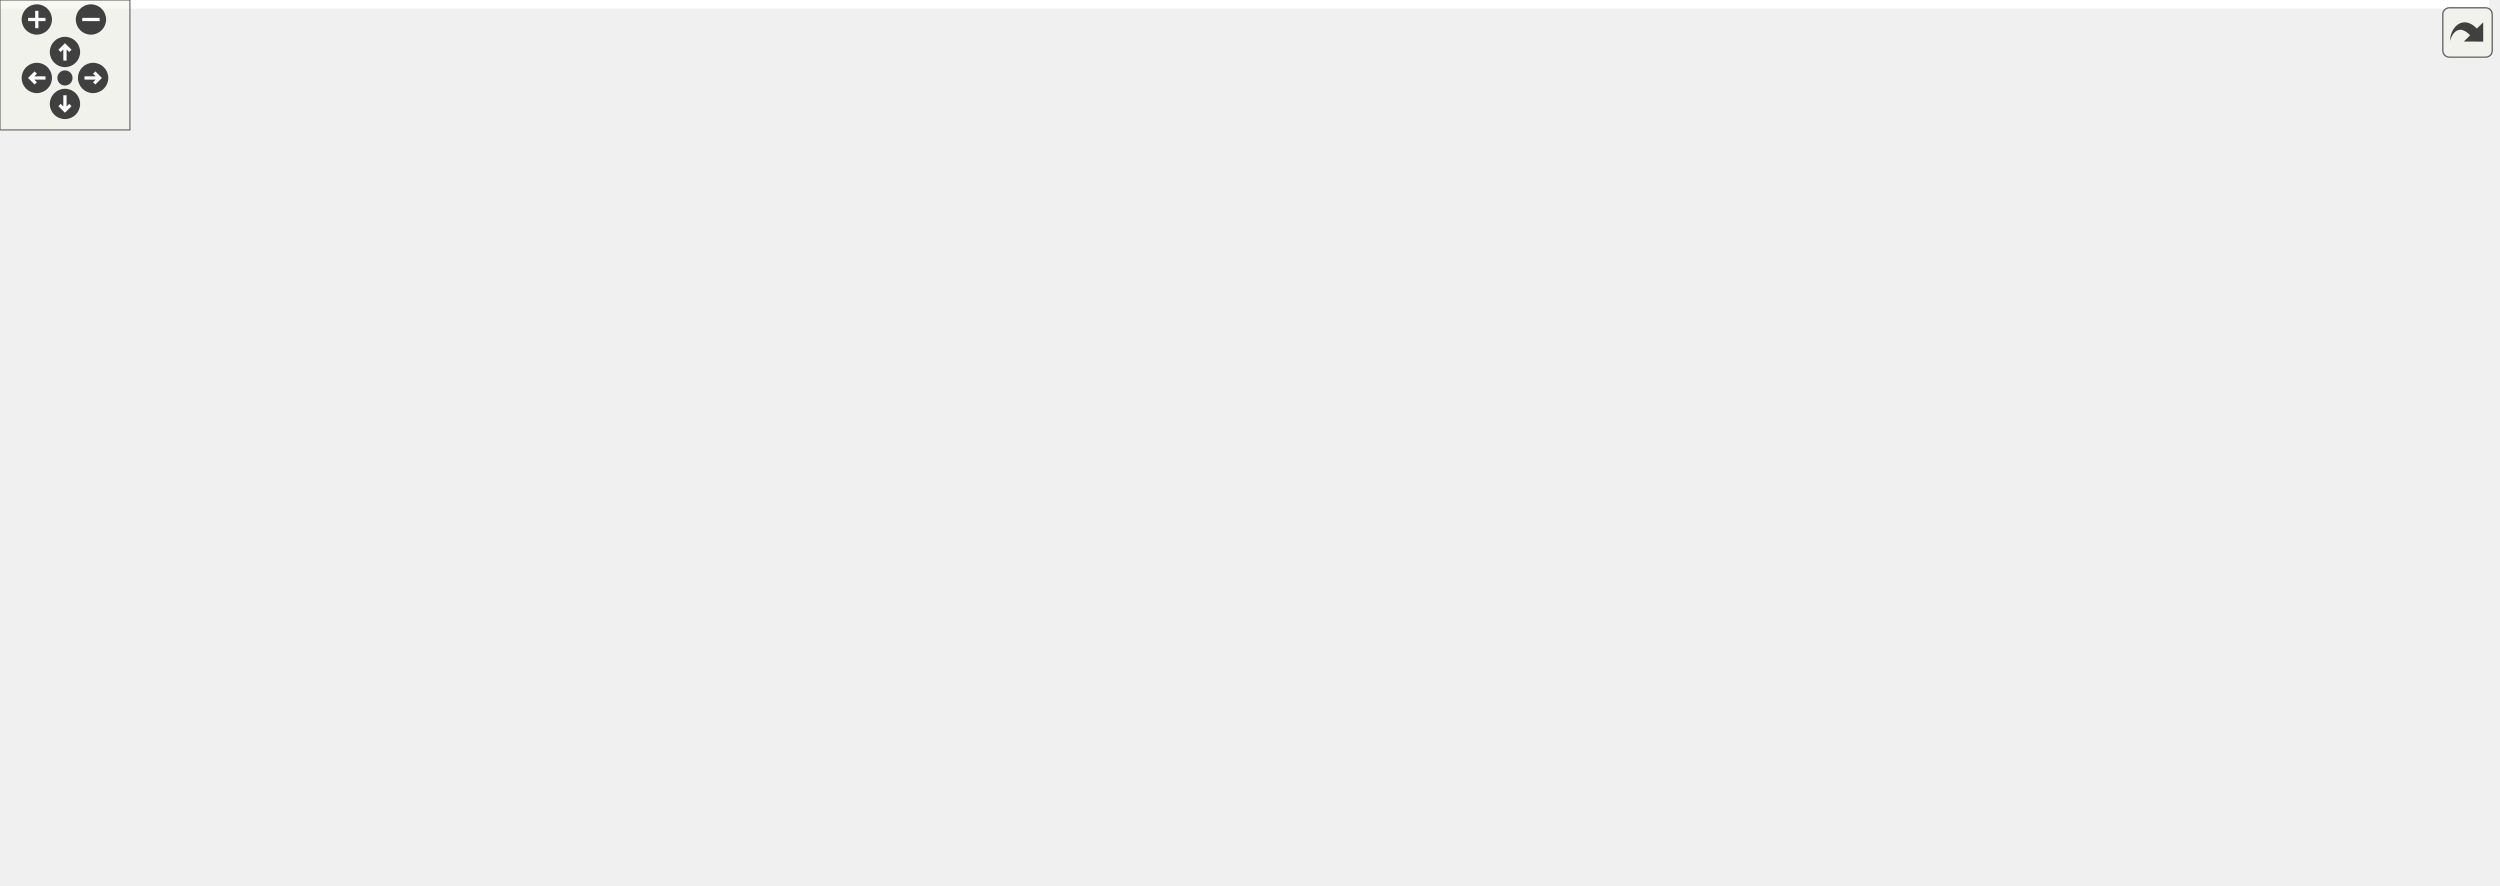
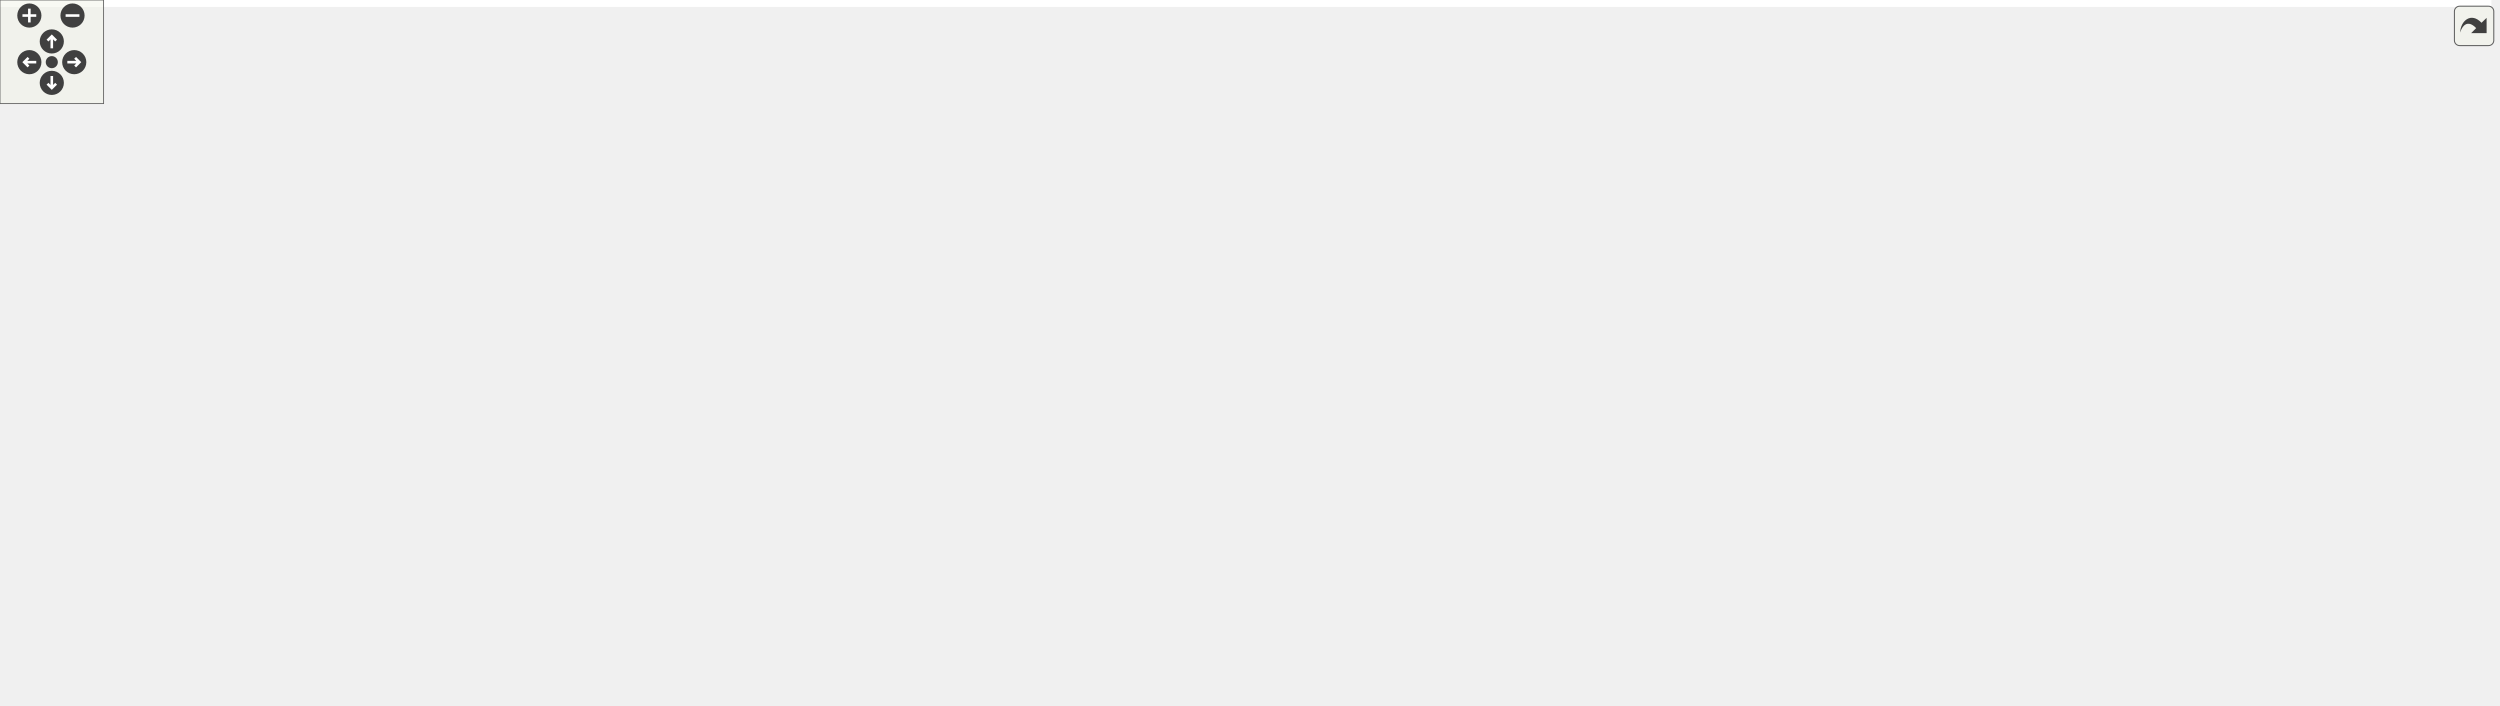
<svg xmlns="http://www.w3.org/2000/svg" xmlns:xlink="http://www.w3.org/1999/xlink" id="main" version="1.1" xml:space="preserve">
  <style type="text/css">
.edge:hover path { stroke: red; }
.edge:hover polygon { stroke: red; fill: red; }
</style>
  <defs>
    <circle id="rim" cx="0" cy="0" r="7" />
    <circle id="rim2" cx="0" cy="0" r="3.5" />
    <g id="zoomPlus">
      <use xlink:href="#rim" fill="#404040">
        <set attributeName="fill" to="#808080" begin="zoomplus.mouseover" end="zoomplus.mouseout" />
      </use>
      <path d="M-4,0h8M0,-4v8" fill="none" stroke="white" stroke-width="1.5" pointer-events="none" />
    </g>
    <g id="zoomMin">
      <use xlink:href="#rim" fill="#404040">
        <set attributeName="fill" to="#808080" begin="zoomminus.mouseover" end="zoomminus.mouseout" />
      </use>
      <path d="M-4,0h8" fill="none" stroke="white" stroke-width="1.5" pointer-events="none" />
    </g>
    <g id="dirArrow">
      <path fill="none" stroke="white" stroke-width="1.5" d="M0,-3.0v7 M-2.5,-0.5L0,-3.0L2.5,-0.5" />
    </g>
    <g id="resetDef">
      <use xlink:href="#rim2" fill="#404040">
        <set attributeName="fill" to="#808080" begin="reset.mouseover" end="reset.mouseout" />
      </use>
    </g>
  </defs>
  <svg id="graph" class="graph">
    <g id="viewport">
-       <polygon fill="white" stroke="transparent" points="-4,4 -4,-348 1149.5,-348 1149.5,4 -4,4" />
+       <polygon fill="white" stroke="transparent" points="-4,4 -4,-348 1443,-348 1443,4 -4,4" />
      <g id="node1" class="node">
        <g id="a_node1">
          <a xlink:title="Utilities for arithmetic on AutoDiffScalar.">
-             <polygon fill="#bfbfbf" stroke="black" points="512,-324.5 512,-343.5 634,-343.5 634,-324.5 512,-324.5" />
-             <text text-anchor="middle" x="573" y="-331.5" font-family="Helvetica,sans-Serif" font-size="10.00">drake/math/autodiff.h</text>
+             <polygon fill="#bfbfbf" stroke="black" points="1015.5,-324.5 1015.5,-343.5 1137.5,-343.5 1137.5,-324.5 1015.5,-324.5" />
+             <text text-anchor="middle" x="1076.5" y="-331.5" font-family="Helvetica,sans-Serif" font-size="10.00">drake/math/autodiff.h</text>
          </a>
        </g>
      </g>
      <g id="node2" class="node">
        <g id="a_node2">
          <a xlink:title=" ">
-             <polygon fill="white" stroke="#bfbfbf" points="168,-268.5 168,-287.5 210,-287.5 210,-268.5 168,-268.5" />
-             <text text-anchor="middle" x="189" y="-275.5" font-family="Helvetica,sans-Serif" font-size="10.00">array</text>
+             <polygon fill="white" stroke="#bfbfbf" points="368.5,-268.5 368.5,-287.5 410.5,-287.5 410.5,-268.5 368.5,-268.5" />
+             <text text-anchor="middle" x="389.5" y="-275.5" font-family="Helvetica,sans-Serif" font-size="10.00">array</text>
          </a>
        </g>
      </g>
      <g id="edge1" class="edge">
-         <path fill="none" stroke="midnightblue" d="M511.8,-327.42C441.83,-320.5 324.04,-307.24 224,-288 222.72,-287.75 221.41,-287.49 220.1,-287.21" />
-         <polygon fill="midnightblue" stroke="midnightblue" points="220.54,-283.72 210.01,-284.85 218.95,-290.53 220.54,-283.72" />
+         <path fill="none" stroke="midnightblue" d="M1015.4,-332.5C899.45,-330.72 639.84,-322.82 424.5,-288 423.25,-287.8 421.97,-287.57 420.69,-287.32" />
+         <polygon fill="midnightblue" stroke="midnightblue" points="421.36,-283.89 410.84,-285.15 419.85,-290.72 421.36,-283.89" />
      </g>
      <g id="node3" class="node">
        <g id="a_node3">
          <a xlink:title=" ">
-             <polygon fill="white" stroke="#bfbfbf" points="17.5,-73 17.5,-92 64.5,-92 64.5,-73 17.5,-73" />
-             <text text-anchor="middle" x="41" y="-80" font-family="Helvetica,sans-Serif" font-size="10.00">cmath</text>
+             <polygon fill="white" stroke="#bfbfbf" points="386,-73 386,-92 433,-92 433,-73 386,-73" />
+             <text text-anchor="middle" x="409.5" y="-80" font-family="Helvetica,sans-Serif" font-size="10.00">cmath</text>
          </a>
        </g>
      </g>
      <g id="edge2" class="edge">
-         <path fill="none" stroke="midnightblue" d="M511.84,-324.82C468.77,-317.9 410.24,-306.17 361,-288 234.04,-241.14 104.94,-137.95 58.76,-98.89" />
-         <polygon fill="midnightblue" stroke="midnightblue" points="60.77,-96 50.89,-92.17 56.22,-101.32 60.77,-96" />
+         <path fill="none" stroke="midnightblue" d="M1015.4,-332.94C937.54,-331.29 799.59,-323.06 687.5,-288 576.86,-253.4 541.14,-245.26 457.5,-165 438.48,-146.75 424.44,-119.35 416.62,-101.44" />
+         <polygon fill="midnightblue" stroke="midnightblue" points="419.82,-100.02 412.73,-92.14 413.36,-102.72 419.82,-100.02" />
      </g>
      <g id="node4" class="node">
        <g id="a_node4">
          <a xlink:title=" ">
-             <polygon fill="white" stroke="#bfbfbf" points="370,-268.5 370,-287.5 426,-287.5 426,-268.5 370,-268.5" />
-             <text text-anchor="middle" x="398" y="-275.5" font-family="Helvetica,sans-Serif" font-size="10.00">optional</text>
+             <polygon fill="white" stroke="#bfbfbf" points="1168.5,-268.5 1168.5,-287.5 1224.5,-287.5 1224.5,-268.5 1168.5,-268.5" />
+             <text text-anchor="middle" x="1196.5" y="-275.5" font-family="Helvetica,sans-Serif" font-size="10.00">optional</text>
          </a>
        </g>
      </g>
      <g id="edge3" class="edge">
-         <path fill="none" stroke="midnightblue" d="M545.27,-324.44C515.58,-315.28 468.28,-300.69 435.33,-290.52" />
-         <polygon fill="midnightblue" stroke="midnightblue" points="436.19,-287.12 425.6,-287.52 434.12,-293.81 436.19,-287.12" />
+         <path fill="none" stroke="midnightblue" d="M1095.51,-324.44C1115.09,-315.64 1145.81,-301.81 1168.23,-291.72" />
+         <polygon fill="midnightblue" stroke="midnightblue" points="1169.89,-294.81 1177.57,-287.52 1167.02,-288.43 1169.89,-294.81" />
      </g>
      <g id="node5" class="node">
        <g id="a_node5">
          <a xlink:title=" ">
-             <polygon fill="white" stroke="#bfbfbf" points="444.5,-268.5 444.5,-287.5 485.5,-287.5 485.5,-268.5 444.5,-268.5" />
-             <text text-anchor="middle" x="465" y="-275.5" font-family="Helvetica,sans-Serif" font-size="10.00">tuple</text>
+             <polygon fill="white" stroke="#bfbfbf" points="1243,-268.5 1243,-287.5 1284,-287.5 1284,-268.5 1243,-268.5" />
+             <text text-anchor="middle" x="1263.5" y="-275.5" font-family="Helvetica,sans-Serif" font-size="10.00">tuple</text>
          </a>
        </g>
      </g>
      <g id="edge4" class="edge">
-         <path fill="none" stroke="midnightblue" d="M555.65,-324.32C538.33,-315.66 511.49,-302.24 491.5,-292.25" />
-         <polygon fill="midnightblue" stroke="midnightblue" points="492.82,-289 482.31,-287.65 489.69,-295.26 492.82,-289" />
+         <path fill="none" stroke="midnightblue" d="M1106.63,-324.48C1136.34,-316.06 1183.3,-302.67 1233.18,-288.07" />
+         <polygon fill="midnightblue" stroke="midnightblue" points="1234.24,-291.4 1242.85,-285.23 1232.27,-284.69 1234.24,-291.4" />
      </g>
      <g id="node6" class="node">
        <g id="a_node6">
          <a xlink:title=" ">
-             <polygon fill="white" stroke="#bfbfbf" points="1100.5,-73 1100.5,-92 1145.5,-92 1145.5,-73 1100.5,-73" />
-             <text text-anchor="middle" x="1123" y="-80" font-family="Helvetica,sans-Serif" font-size="10.00">utility</text>
+             <polygon fill="white" stroke="#bfbfbf" points="1177,-73 1177,-92 1222,-92 1222,-73 1177,-73" />
+             <text text-anchor="middle" x="1199.5" y="-80" font-family="Helvetica,sans-Serif" font-size="10.00">utility</text>
          </a>
        </g>
      </g>
      <g id="edge5" class="edge">
-         <path fill="none" stroke="midnightblue" d="M634.26,-325.65C677.71,-319.1 736.8,-307.47 786,-288 916.6,-236.32 1054.38,-136.07 1103.9,-98.34" />
-         <polygon fill="midnightblue" stroke="midnightblue" points="1106.3,-100.92 1112.1,-92.05 1102.04,-95.36 1106.3,-100.92" />
+         <path fill="none" stroke="midnightblue" d="M1083.17,-324.34C1089.8,-315.5 1100.05,-301.23 1107.5,-288 1144.56,-222.22 1178.27,-138.74 1192.43,-102.13" />
+         <polygon fill="midnightblue" stroke="midnightblue" points="1195.87,-102.94 1196.19,-92.35 1189.34,-100.43 1195.87,-102.94" />
      </g>
      <g id="node7" class="node">
        <g id="a_node7">
          <a xlink:title=" ">
-             <polygon fill="white" stroke="#bfbfbf" points="701.5,-73 701.5,-92 778.5,-92 778.5,-73 701.5,-73" />
-             <text text-anchor="middle" x="740" y="-80" font-family="Helvetica,sans-Serif" font-size="10.00">Eigen/Dense</text>
+             <polygon fill="white" stroke="#bfbfbf" points="740,-73 740,-92 817,-92 817,-73 740,-73" />
+             <text text-anchor="middle" x="778.5" y="-80" font-family="Helvetica,sans-Serif" font-size="10.00">Eigen/Dense</text>
          </a>
        </g>
      </g>
      <g id="edge6" class="edge">
-         <path fill="none" stroke="midnightblue" d="M600.66,-324.4C637.74,-311.22 702.11,-282.13 730,-232 753.07,-190.54 748.19,-132.15 743.59,-102.45" />
-         <polygon fill="midnightblue" stroke="midnightblue" points="746.98,-101.51 741.83,-92.25 740.08,-102.7 746.98,-101.51" />
+         <path fill="none" stroke="midnightblue" d="M1015.21,-332.92C923.73,-331.6 757.32,-324.11 711.5,-288 680.26,-263.38 677.93,-238.74 690.5,-201 704.49,-158.97 740.05,-119.86 761.43,-99.07" />
+         <polygon fill="midnightblue" stroke="midnightblue" points="764.01,-101.45 768.86,-92.03 759.2,-96.36 764.01,-101.45" />
      </g>
      <g id="node8" class="node">
        <g id="a_node8">
+           <a xlink:title=" ">
+             <polygon fill="white" stroke="#bfbfbf" points="923,-207 923,-226 1074,-226 1074,-207 923,-207" />
+             <text text-anchor="middle" x="998.5" y="-214" font-family="Helvetica,sans-Serif" font-size="10.00">unsupported/Eigen/AutoDiff</text>
+           </a>
+         </g>
+       </g>
+       <g id="edge7" class="edge">
+         <path fill="none" stroke="midnightblue" d="M1070.64,-324.32C1057.82,-305.34 1027.1,-259.85 1010.18,-234.79" />
+         <polygon fill="midnightblue" stroke="midnightblue" points="1012.93,-232.61 1004.43,-226.28 1007.13,-236.53 1012.93,-232.61" />
+       </g>
+       <g id="node9" class="node">
+         <g id="a_node9">
          <a xlink:href="common_2autodiff_8h.html" target="_top" xlink:title=" ">
-             <polygon fill="white" stroke="black" points="503.5,-268.5 503.5,-287.5 642.5,-287.5 642.5,-268.5 503.5,-268.5" />
-             <text text-anchor="middle" x="573" y="-275.5" font-family="Helvetica,sans-Serif" font-size="10.00">drake/common/autodiff.h</text>
-           </a>
-         </g>
-       </g>
-       <g id="edge7" class="edge">
-         <path fill="none" stroke="midnightblue" d="M573,-324.08C573,-317.01 573,-306.86 573,-297.99" />
-         <polygon fill="midnightblue" stroke="midnightblue" points="576.5,-297.75 573,-287.75 569.5,-297.75 576.5,-297.75" />
+             <polygon fill="white" stroke="black" points="720,-268.5 720,-287.5 859,-287.5 859,-268.5 720,-268.5" />
+             <text text-anchor="middle" x="789.5" y="-275.5" font-family="Helvetica,sans-Serif" font-size="10.00">drake/common/autodiff.h</text>
+           </a>
+         </g>
+       </g>
+       <g id="edge8" class="edge">
+         <path fill="none" stroke="midnightblue" d="M1031.02,-324.44C980.54,-314.94 899.04,-299.61 844.88,-289.42" />
+         <polygon fill="midnightblue" stroke="midnightblue" points="845.24,-285.93 834.76,-287.52 843.94,-292.81 845.24,-285.93" />
      </g>
      <g id="node13" class="node">
        <g id="a_node13">
          <a xlink:href="eigen__types_8h.html" target="_top" xlink:title="This file contains abbreviated definitions for certain specializations of Eigen::Matrix that are comm...">
-             <polygon fill="white" stroke="black" points="777.5,-134.5 777.5,-164.5 896.5,-164.5 896.5,-134.5 777.5,-134.5" />
-             <text text-anchor="start" x="785.5" y="-152.5" font-family="Helvetica,sans-Serif" font-size="10.00">drake/common/eigen</text>
-             <text text-anchor="middle" x="837" y="-141.5" font-family="Helvetica,sans-Serif" font-size="10.00">_types.h</text>
-           </a>
-         </g>
-       </g>
-       <g id="edge36" class="edge">
-         <path fill="none" stroke="midnightblue" d="M634.12,-331.2C674.34,-327.18 726.17,-316.28 763,-288 800.51,-259.2 821.26,-205.81 830.67,-174.71" />
-         <polygon fill="midnightblue" stroke="midnightblue" points="834.15,-175.29 833.54,-164.72 827.42,-173.36 834.15,-175.29" />
+             <polygon fill="white" stroke="black" points="888,-134.5 888,-164.5 1007,-164.5 1007,-134.5 888,-134.5" />
+             <text text-anchor="start" x="896" y="-152.5" font-family="Helvetica,sans-Serif" font-size="10.00">drake/common/eigen</text>
+             <text text-anchor="middle" x="947.5" y="-141.5" font-family="Helvetica,sans-Serif" font-size="10.00">_types.h</text>
+           </a>
+         </g>
+       </g>
+       <g id="edge37" class="edge">
+         <path fill="none" stroke="midnightblue" d="M1080.29,-324.3C1089.51,-301.63 1110.49,-239.81 1083.5,-201 1068.27,-179.09 1042.35,-166.67 1017.2,-159.63" />
+         <polygon fill="midnightblue" stroke="midnightblue" points="1017.81,-156.18 1007.26,-157.1 1016.09,-162.96 1017.81,-156.18" />
      </g>
      <g id="node25" class="node">
        <g id="a_node25">
          <a xlink:href="unused_8h.html" target="_top" xlink:title=" ">
-             <polygon fill="white" stroke="black" points="953.5,-268.5 953.5,-287.5 1090.5,-287.5 1090.5,-268.5 953.5,-268.5" />
-             <text text-anchor="middle" x="1022" y="-275.5" font-family="Helvetica,sans-Serif" font-size="10.00">drake/common/unused.h</text>
-           </a>
-         </g>
-       </g>
-       <g id="edge37" class="edge">
-         <path fill="none" stroke="midnightblue" d="M634.02,-325.66C714.25,-316.01 855.32,-299.05 943.44,-288.45" />
-         <polygon fill="midnightblue" stroke="midnightblue" points="943.88,-291.92 953.39,-287.25 943.04,-284.97 943.88,-291.92" />
-       </g>
-       <g id="node9" class="node">
-         <g id="a_node9">
-           <a xlink:title=" ">
-             <polygon fill="white" stroke="#bfbfbf" points="267.5,-207 267.5,-226 336.5,-226 336.5,-207 267.5,-207" />
-             <text text-anchor="middle" x="302" y="-214" font-family="Helvetica,sans-Serif" font-size="10.00">Eigen/Core</text>
-           </a>
-         </g>
-       </g>
-       <g id="edge8" class="edge">
-         <path fill="none" stroke="midnightblue" d="M524.66,-268.47C479.5,-260.2 410.34,-246.76 351,-232 347.14,-231.04 343.13,-229.97 339.14,-228.86" />
-         <polygon fill="midnightblue" stroke="midnightblue" points="339.93,-225.45 329.36,-226.06 338,-232.18 339.93,-225.45" />
+             <polygon fill="white" stroke="black" points="1302,-268.5 1302,-287.5 1439,-287.5 1439,-268.5 1302,-268.5" />
+             <text text-anchor="middle" x="1370.5" y="-275.5" font-family="Helvetica,sans-Serif" font-size="10.00">drake/common/unused.h</text>
+           </a>
+         </g>
+       </g>
+       <g id="edge38" class="edge">
+         <path fill="none" stroke="midnightblue" d="M1123.09,-324.44C1174.91,-314.92 1258.63,-299.55 1314.12,-289.36" />
+         <polygon fill="midnightblue" stroke="midnightblue" points="1314.93,-292.77 1324.13,-287.52 1313.66,-285.88 1314.93,-292.77" />
+       </g>
+       <g id="edge10" class="edge">
+         <path fill="none" stroke="midnightblue" d="M819.44,-268.48C856.07,-258.05 918.2,-240.36 958.78,-228.81" />
+         <polygon fill="midnightblue" stroke="midnightblue" points="959.95,-232.11 968.61,-226.01 958.03,-225.38 959.95,-232.11" />
      </g>
      <g id="node10" class="node">
        <g id="a_node10">
          <a xlink:title=" ">
-             <polygon fill="white" stroke="#bfbfbf" points="393.5,-207 393.5,-226 544.5,-226 544.5,-207 393.5,-207" />
-             <text text-anchor="middle" x="469" y="-214" font-family="Helvetica,sans-Serif" font-size="10.00">unsupported/Eigen/AutoDiff</text>
+             <polygon fill="white" stroke="#bfbfbf" points="699,-207 699,-226 768,-226 768,-207 699,-207" />
+             <text text-anchor="middle" x="733.5" y="-214" font-family="Helvetica,sans-Serif" font-size="10.00">Eigen/Core</text>
          </a>
        </g>
      </g>
      <g id="edge9" class="edge">
-         <path fill="none" stroke="midnightblue" d="M558.1,-268.48C541.03,-258.71 512.84,-242.58 492.74,-231.08" />
-         <polygon fill="midnightblue" stroke="midnightblue" points="494.29,-227.94 483.87,-226.01 490.82,-234.01 494.29,-227.94" />
+         <path fill="none" stroke="midnightblue" d="M781.48,-268.48C772.91,-259.37 759.14,-244.74 748.54,-233.48" />
+         <polygon fill="midnightblue" stroke="midnightblue" points="750.91,-230.89 741.51,-226.01 745.81,-235.69 750.91,-230.89" />
      </g>
      <g id="node11" class="node">
        <g id="a_node11">
          <a xlink:href="eigen__autodiff__types_8h.html" target="_top" xlink:title="This file contains abbreviated definitions for certain uses of AutoDiffScalar that are commonly used ...">
-             <polygon fill="white" stroke="black" points="601.5,-201.5 601.5,-231.5 720.5,-231.5 720.5,-201.5 601.5,-201.5" />
-             <text text-anchor="start" x="609.5" y="-219.5" font-family="Helvetica,sans-Serif" font-size="10.00">drake/common/eigen</text>
-             <text text-anchor="middle" x="661" y="-208.5" font-family="Helvetica,sans-Serif" font-size="10.00">_autodiff_types.h</text>
-           </a>
-         </g>
-       </g>
-       <g id="edge10" class="edge">
-         <path fill="none" stroke="midnightblue" d="M585.61,-268.48C597.64,-260.34 616.2,-247.79 631.9,-237.18" />
-         <polygon fill="midnightblue" stroke="midnightblue" points="633.94,-240.02 640.26,-231.52 630.02,-234.22 633.94,-240.02" />
+             <polygon fill="white" stroke="black" points="786,-201.5 786,-231.5 905,-231.5 905,-201.5 786,-201.5" />
+             <text text-anchor="start" x="794" y="-219.5" font-family="Helvetica,sans-Serif" font-size="10.00">drake/common/eigen</text>
+             <text text-anchor="middle" x="845.5" y="-208.5" font-family="Helvetica,sans-Serif" font-size="10.00">_autodiff_types.h</text>
+           </a>
+         </g>
+       </g>
+       <g id="edge11" class="edge">
+         <path fill="none" stroke="midnightblue" d="M797.52,-268.48C804.75,-260.79 815.69,-249.17 825.3,-238.96" />
+         <polygon fill="midnightblue" stroke="midnightblue" points="828,-241.2 832.3,-231.52 822.9,-236.41 828,-241.2" />
      </g>
      <g id="node17" class="node">
        <g id="a_node17">
          <a xlink:href="autodiffxd_8h.html" target="_top" xlink:title=" ">
-             <polygon fill="white" stroke="black" points="493,-140 493,-159 645,-159 645,-140 493,-140" />
-             <text text-anchor="middle" x="569" y="-147" font-family="Helvetica,sans-Serif" font-size="10.00">drake/common/autodiffxd.h</text>
-           </a>
-         </g>
-       </g>
-       <g id="edge20" class="edge">
-         <path fill="none" stroke="midnightblue" d="M572.73,-268.31C572.08,-247.99 570.47,-197.05 569.59,-169.28" />
-         <polygon fill="midnightblue" stroke="midnightblue" points="573.09,-169.14 569.28,-159.26 566.1,-169.36 573.09,-169.14" />
+             <polygon fill="white" stroke="black" points="466.5,-140 466.5,-159 618.5,-159 618.5,-140 466.5,-140" />
+             <text text-anchor="middle" x="542.5" y="-147" font-family="Helvetica,sans-Serif" font-size="10.00">drake/common/autodiffxd.h</text>
+           </a>
+         </g>
+       </g>
+       <g id="edge21" class="edge">
+         <path fill="none" stroke="midnightblue" d="M769.57,-268.48C749.42,-259.74 717.5,-245.55 690.5,-232 645.98,-209.67 595.41,-181.1 566.4,-164.4" />
+         <polygon fill="midnightblue" stroke="midnightblue" points="567.83,-161.19 557.42,-159.22 564.33,-167.25 567.83,-161.19" />
      </g>
      <g id="node20" class="node">
        <g id="a_node20">
          <a xlink:href="autodiff__overloads_8h.html" target="_top" xlink:title="Overloads for STL mathematical operations on AutoDiffScalar.">
-             <polygon fill="white" stroke="black" points="266.5,-134.5 266.5,-164.5 397.5,-164.5 397.5,-134.5 266.5,-134.5" />
-             <text text-anchor="start" x="274.5" y="-152.5" font-family="Helvetica,sans-Serif" font-size="10.00">drake/common/autodiff</text>
-             <text text-anchor="middle" x="332" y="-141.5" font-family="Helvetica,sans-Serif" font-size="10.00">_overloads.h</text>
-           </a>
-         </g>
-       </g>
-       <g id="edge26" class="edge">
-         <path fill="none" stroke="midnightblue" d="M516.98,-268.43C469.26,-260.28 405.16,-247.05 384,-232 363.71,-217.57 349.48,-192.5 341.09,-173.96" />
-         <polygon fill="midnightblue" stroke="midnightblue" points="344.28,-172.52 337.14,-164.7 337.85,-175.27 344.28,-172.52" />
-       </g>
-       <g id="edge12" class="edge">
-         <path fill="none" stroke="midnightblue" d="M669.46,-201.37C684,-177.08 713.7,-127.44 729.53,-101" />
-         <polygon fill="midnightblue" stroke="midnightblue" points="732.72,-102.48 734.86,-92.1 726.72,-98.88 732.72,-102.48" />
+             <polygon fill="white" stroke="black" points="279,-134.5 279,-164.5 410,-164.5 410,-134.5 279,-134.5" />
+             <text text-anchor="start" x="287" y="-152.5" font-family="Helvetica,sans-Serif" font-size="10.00">drake/common/autodiff</text>
+             <text text-anchor="middle" x="344.5" y="-141.5" font-family="Helvetica,sans-Serif" font-size="10.00">_overloads.h</text>
+           </a>
+         </g>
+       </g>
+       <g id="edge27" class="edge">
+         <path fill="none" stroke="midnightblue" d="M758.62,-268.44C726.19,-259.43 673.74,-244.81 628.5,-232 550.24,-209.83 459.96,-183.86 402.58,-167.3" />
+         <polygon fill="midnightblue" stroke="midnightblue" points="403.54,-163.93 392.96,-164.52 401.6,-170.65 403.54,-163.93" />
+       </g>
+       <g id="edge13" class="edge">
+         <path fill="none" stroke="midnightblue" d="M838.33,-201.37C826.05,-177.18 801.02,-127.88 787.56,-101.35" />
+         <polygon fill="midnightblue" stroke="midnightblue" points="790.51,-99.43 782.86,-92.1 784.27,-102.6 790.51,-99.43" />
      </g>
      <g id="node12" class="node">
        <g id="a_node12">
          <a xlink:title=" ">
-             <polygon fill="white" stroke="#bfbfbf" points="471.5,-6 471.5,-25 540.5,-25 540.5,-6 471.5,-6" />
-             <text text-anchor="middle" x="506" y="-13" font-family="Helvetica,sans-Serif" font-size="10.00">type_traits</text>
-           </a>
-         </g>
-       </g>
-       <g id="edge11" class="edge">
-         <path fill="none" stroke="midnightblue" d="M662.73,-201.49C665.49,-172.34 667.4,-104.74 632,-67 610.63,-44.21 577.6,-31.49 550.73,-24.51" />
-         <polygon fill="midnightblue" stroke="midnightblue" points="551.3,-21.05 540.76,-22.11 549.66,-27.85 551.3,-21.05" />
-       </g>
-       <g id="edge13" class="edge">
-         <path fill="none" stroke="midnightblue" d="M699.19,-201.4C725.6,-191.64 760.93,-178.59 789.2,-168.15" />
-         <polygon fill="midnightblue" stroke="midnightblue" points="790.72,-171.32 798.89,-164.58 788.29,-164.76 790.72,-171.32" />
+             <polygon fill="white" stroke="#bfbfbf" points="509,-6 509,-25 578,-25 578,-6 509,-6" />
+             <text text-anchor="middle" x="543.5" y="-13" font-family="Helvetica,sans-Serif" font-size="10.00">type_traits</text>
+           </a>
+         </g>
+       </g>
+       <g id="edge12" class="edge">
+         <path fill="none" stroke="midnightblue" d="M848.56,-201.38C854.02,-172.03 861.8,-104.09 826.5,-67 794.48,-33.36 659.46,-21.94 588.12,-18.22" />
+         <polygon fill="midnightblue" stroke="midnightblue" points="588.23,-14.72 578.07,-17.72 587.89,-21.71 588.23,-14.72" />
      </g>
      <g id="edge14" class="edge">
-         <path fill="none" stroke="midnightblue" d="M896.73,-136.76C971.36,-122.08 1089.66,-98.77 1092,-98 1093.67,-97.45 1095.37,-96.84 1097.06,-96.18" />
-         <polygon fill="midnightblue" stroke="midnightblue" points="1098.77,-99.26 1106.57,-92.09 1096,-92.83 1098.77,-99.26" />
+         <path fill="none" stroke="midnightblue" d="M867.63,-201.4C882.07,-192.2 901.1,-180.07 916.97,-169.95" />
+         <polygon fill="midnightblue" stroke="midnightblue" points="918.86,-172.9 925.41,-164.58 915.1,-167 918.86,-172.9" />
      </g>
      <g id="edge15" class="edge">
-         <path fill="none" stroke="midnightblue" d="M815.95,-134.4C799.69,-123.5 777.28,-108.48 761.02,-97.58" />
-         <polygon fill="midnightblue" stroke="midnightblue" points="762.95,-94.67 752.7,-92.01 759.06,-100.48 762.95,-94.67" />
+         <path fill="none" stroke="midnightblue" d="M1007.08,-138.45C1052.12,-130 1115.09,-116.36 1168.5,-98 1170.12,-97.44 1171.77,-96.83 1173.43,-96.17" />
+         <polygon fill="midnightblue" stroke="midnightblue" points="1174.93,-99.33 1182.71,-92.14 1172.15,-92.91 1174.93,-99.33" />
+       </g>
+       <g id="edge16" class="edge">
+         <path fill="none" stroke="midnightblue" d="M910.83,-134.4C880.78,-122.84 838.71,-106.66 810.12,-95.66" />
+         <polygon fill="midnightblue" stroke="midnightblue" points="811.21,-92.33 800.62,-92.01 808.7,-98.86 811.21,-92.33" />
      </g>
      <g id="node14" class="node">
        <g id="a_node14">
          <a xlink:href="constants_8h.html" target="_top" xlink:title=" ">
-             <polygon fill="white" stroke="black" points="796.5,-73 796.5,-92 945.5,-92 945.5,-73 796.5,-73" />
-             <text text-anchor="middle" x="871" y="-80" font-family="Helvetica,sans-Serif" font-size="10.00">drake/common/constants.h</text>
-           </a>
-         </g>
-       </g>
-       <g id="edge16" class="edge">
-         <path fill="none" stroke="midnightblue" d="M844.38,-134.4C849.47,-124.66 856.28,-111.65 861.74,-101.21" />
-         <polygon fill="midnightblue" stroke="midnightblue" points="864.92,-102.68 866.45,-92.19 858.72,-99.43 864.92,-102.68" />
+             <polygon fill="white" stroke="black" points="873,-73 873,-92 1022,-92 1022,-73 873,-73" />
+             <text text-anchor="middle" x="947.5" y="-80" font-family="Helvetica,sans-Serif" font-size="10.00">drake/common/constants.h</text>
+           </a>
+         </g>
+       </g>
+       <g id="edge17" class="edge">
+         <path fill="none" stroke="midnightblue" d="M947.5,-134.4C947.5,-125.06 947.5,-112.71 947.5,-102.52" />
+         <polygon fill="midnightblue" stroke="midnightblue" points="951,-102.19 947.5,-92.19 944,-102.19 951,-102.19" />
      </g>
      <g id="node15" class="node">
        <g id="a_node15">
          <a xlink:href="drake__assert_8h.html" target="_top" xlink:title="Provides Drake's assertion implementation.">
-             <polygon fill="white" stroke="black" points="412.5,-67.5 412.5,-97.5 531.5,-97.5 531.5,-67.5 412.5,-67.5" />
-             <text text-anchor="start" x="420.5" y="-85.5" font-family="Helvetica,sans-Serif" font-size="10.00">drake/common/drake</text>
-             <text text-anchor="middle" x="472" y="-74.5" font-family="Helvetica,sans-Serif" font-size="10.00">_assert.h</text>
-           </a>
-         </g>
-       </g>
-       <g id="edge17" class="edge">
-         <path fill="none" stroke="midnightblue" d="M777.35,-139.01C719.65,-129.67 629.49,-114.68 541.68,-98.09" />
-         <polygon fill="midnightblue" stroke="midnightblue" points="542.29,-94.64 531.81,-96.21 540.98,-101.52 542.29,-94.64" />
+             <polygon fill="white" stroke="black" points="528,-67.5 528,-97.5 647,-97.5 647,-67.5 528,-67.5" />
+             <text text-anchor="start" x="536" y="-85.5" font-family="Helvetica,sans-Serif" font-size="10.00">drake/common/drake</text>
+             <text text-anchor="middle" x="587.5" y="-74.5" font-family="Helvetica,sans-Serif" font-size="10.00">_assert.h</text>
+           </a>
+         </g>
+       </g>
+       <g id="edge18" class="edge">
+         <path fill="none" stroke="midnightblue" d="M887.75,-138.77C831.04,-129.38 743.14,-114.47 657.23,-98.1" />
+         <polygon fill="midnightblue" stroke="midnightblue" points="657.79,-94.65 647.31,-96.2 656.48,-101.52 657.79,-94.65" />
      </g>
      <g id="node16" class="node">
        <g id="a_node16">
          <a xlink:href="drake__copyable_8h.html" target="_top" xlink:title="Provides careful macros to selectively enable or disable the special member functions for copy-constr...">
-             <polygon fill="white" stroke="black" points="963.5,-67.5 963.5,-97.5 1082.5,-97.5 1082.5,-67.5 963.5,-67.5" />
-             <text text-anchor="start" x="971.5" y="-85.5" font-family="Helvetica,sans-Serif" font-size="10.00">drake/common/drake</text>
-             <text text-anchor="middle" x="1023" y="-74.5" font-family="Helvetica,sans-Serif" font-size="10.00">_copyable.h</text>
-           </a>
-         </g>
+             <polygon fill="white" stroke="black" points="1040,-67.5 1040,-97.5 1159,-97.5 1159,-67.5 1040,-67.5" />
+             <text text-anchor="start" x="1048" y="-85.5" font-family="Helvetica,sans-Serif" font-size="10.00">drake/common/drake</text>
+             <text text-anchor="middle" x="1099.5" y="-74.5" font-family="Helvetica,sans-Serif" font-size="10.00">_copyable.h</text>
+           </a>
+         </g>
+       </g>
+       <g id="edge20" class="edge">
+         <path fill="none" stroke="midnightblue" d="M980.48,-134.4C1002.99,-124.77 1033,-111.94 1057.26,-101.56" />
+         <polygon fill="midnightblue" stroke="midnightblue" points="1058.76,-104.73 1066.58,-97.58 1056.01,-98.29 1058.76,-104.73" />
      </g>
      <g id="edge19" class="edge">
-         <path fill="none" stroke="midnightblue" d="M877.36,-134.4C905.51,-124.56 943.26,-111.37 973.27,-100.88" />
-         <polygon fill="midnightblue" stroke="midnightblue" points="974.44,-104.18 982.72,-97.58 972.13,-97.57 974.44,-104.18" />
-       </g>
-       <g id="edge18" class="edge">
-         <path fill="none" stroke="midnightblue" d="M479.38,-67.4C484.47,-57.66 491.28,-44.65 496.74,-34.21" />
-         <polygon fill="midnightblue" stroke="midnightblue" points="499.92,-35.68 501.45,-25.19 493.72,-32.43 499.92,-35.68" />
-       </g>
-       <g id="edge21" class="edge">
-         <path fill="none" stroke="midnightblue" d="M492.8,-141.35C358.98,-128.71 93.92,-103.25 74,-98 71.7,-97.39 69.36,-96.65 67.04,-95.82" />
-         <polygon fill="midnightblue" stroke="midnightblue" points="68.35,-92.57 57.76,-92.07 65.72,-99.06 68.35,-92.57" />
+         <path fill="none" stroke="midnightblue" d="M577.95,-67.4C571.23,-57.46 562.19,-44.11 555.06,-33.57" />
+         <polygon fill="midnightblue" stroke="midnightblue" points="557.89,-31.51 549.39,-25.19 552.09,-35.44 557.89,-31.51" />
+       </g>
+       <g id="edge22" class="edge">
+         <path fill="none" stroke="midnightblue" d="M524.84,-139.87C502.18,-128.8 462.67,-109.49 436.3,-96.6" />
+         <polygon fill="midnightblue" stroke="midnightblue" points="437.76,-93.41 427.23,-92.17 434.68,-99.7 437.76,-93.41" />
+       </g>
+       <g id="edge26" class="edge">
+         <path fill="none" stroke="midnightblue" d="M576.06,-139.94C613.93,-130.2 677.32,-113.59 731.5,-98 734.7,-97.08 738.02,-96.1 741.34,-95.11" />
+         <polygon fill="midnightblue" stroke="midnightblue" points="742.66,-98.36 751.21,-92.11 740.63,-91.67 742.66,-98.36" />
      </g>
      <g id="edge25" class="edge">
-         <path fill="none" stroke="midnightblue" d="M591.71,-139.87C621.56,-128.52 674.17,-108.52 708.03,-95.65" />
-         <polygon fill="midnightblue" stroke="midnightblue" points="709.37,-98.89 717.47,-92.06 706.88,-92.35 709.37,-98.89" />
-       </g>
-       <g id="edge24" class="edge">
-         <path fill="none" stroke="midnightblue" d="M580.7,-139.78C599.46,-124.69 632.58,-92.85 616,-67 601.56,-44.48 574.28,-31.87 550.5,-24.88" />
-         <polygon fill="midnightblue" stroke="midnightblue" points="551.13,-21.43 540.57,-22.22 549.32,-28.19 551.13,-21.43" />
+         <path fill="none" stroke="midnightblue" d="M537.23,-139.96C531.56,-130.22 522.89,-113.63 519.5,-98 516.58,-84.54 516.47,-80.44 519.5,-67 522.13,-55.33 527.79,-43.2 532.95,-33.75" />
+         <polygon fill="midnightblue" stroke="midnightblue" points="536.03,-35.42 538,-25.01 529.97,-31.92 536.03,-35.42" />
      </g>
      <g id="node18" class="node">
        <g id="a_node18">
          <a xlink:title=" ">
-             <polygon fill="white" stroke="#bfbfbf" points="126,-6 126,-25 170,-25 170,-6 126,-6" />
-             <text text-anchor="middle" x="148" y="-13" font-family="Helvetica,sans-Serif" font-size="10.00">limits</text>
-           </a>
-         </g>
-       </g>
-       <g id="edge22" class="edge">
-         <path fill="none" stroke="midnightblue" d="M493,-140.63C415.32,-131.79 300.52,-116.25 260,-98 240.13,-89.05 239.46,-80.04 222,-67 204.87,-54.2 184.8,-40.59 169.89,-30.72" />
-         <polygon fill="midnightblue" stroke="midnightblue" points="171.62,-27.67 161.34,-25.11 167.77,-33.52 171.62,-27.67" />
+             <polygon fill="white" stroke="#bfbfbf" points="335.5,-6 335.5,-25 379.5,-25 379.5,-6 335.5,-6" />
+             <text text-anchor="middle" x="357.5" y="-13" font-family="Helvetica,sans-Serif" font-size="10.00">limits</text>
+           </a>
+         </g>
+       </g>
+       <g id="edge23" class="edge">
+         <path fill="none" stroke="midnightblue" d="M532.94,-139.9C515.57,-124.46 477.38,-91.38 442.5,-67 423.03,-53.39 399.77,-39.74 382.51,-30.07" />
+         <polygon fill="midnightblue" stroke="midnightblue" points="384.05,-26.92 373.6,-25.13 380.65,-33.04 384.05,-26.92" />
      </g>
      <g id="node19" class="node">
        <g id="a_node19">
          <a xlink:title=" ">
-             <polygon fill="white" stroke="#bfbfbf" points="549.5,-73 549.5,-92 606.5,-92 606.5,-73 549.5,-73" />
-             <text text-anchor="middle" x="578" y="-80" font-family="Helvetica,sans-Serif" font-size="10.00">ostream</text>
-           </a>
-         </g>
-       </g>
-       <g id="edge23" class="edge">
-         <path fill="none" stroke="midnightblue" d="M570.21,-139.73C571.54,-130.18 573.69,-114.62 575.4,-102.28" />
-         <polygon fill="midnightblue" stroke="midnightblue" points="578.9,-102.51 576.81,-92.13 571.97,-101.55 578.9,-102.51" />
-       </g>
-       <g id="edge27" class="edge">
-         <path fill="none" stroke="midnightblue" d="M266.41,-136.44C196.12,-123.39 92.16,-103.69 74,-98 72.08,-97.4 70.11,-96.72 68.15,-95.98" />
-         <polygon fill="midnightblue" stroke="midnightblue" points="69.12,-92.6 58.54,-92.06 66.47,-99.08 69.12,-92.6" />
-       </g>
-       <g id="edge33" class="edge">
-         <path fill="none" stroke="midnightblue" d="M362.38,-134.4C382.93,-124.86 410.27,-112.16 432.5,-101.84" />
-         <polygon fill="midnightblue" stroke="midnightblue" points="434.09,-104.96 441.68,-97.58 431.14,-98.61 434.09,-104.96" />
+             <polygon fill="white" stroke="#bfbfbf" points="665,-73 665,-92 722,-92 722,-73 665,-73" />
+             <text text-anchor="middle" x="693.5" y="-80" font-family="Helvetica,sans-Serif" font-size="10.00">ostream</text>
+           </a>
+         </g>
+       </g>
+       <g id="edge24" class="edge">
+         <path fill="none" stroke="midnightblue" d="M562.55,-139.87C588.5,-128.7 633.92,-109.15 663.86,-96.26" />
+         <polygon fill="midnightblue" stroke="midnightblue" points="665.56,-99.34 673.37,-92.17 662.8,-92.91 665.56,-99.34" />
      </g>
      <g id="edge28" class="edge">
-         <path fill="none" stroke="midnightblue" d="M266.4,-147.94C181.51,-145.65 40.58,-136.05 8,-98 -26.31,-57.93 64.82,-32.82 115.99,-22.27" />
-         <polygon fill="midnightblue" stroke="midnightblue" points="116.82,-25.67 125.94,-20.29 115.45,-18.8 116.82,-25.67" />
+         <path fill="none" stroke="midnightblue" d="M358.6,-134.4C368.94,-124.06 382.98,-110.02 393.69,-99.31" />
+         <polygon fill="midnightblue" stroke="midnightblue" points="396.21,-101.74 400.81,-92.19 391.26,-96.79 396.21,-101.74" />
+       </g>
+       <g id="edge34" class="edge">
+         <path fill="none" stroke="midnightblue" d="M396.93,-134.48C434.49,-124.43 485.23,-110.86 524.91,-100.24" />
+         <polygon fill="midnightblue" stroke="midnightblue" points="525.99,-103.58 534.75,-97.61 524.18,-96.81 525.99,-103.58" />
+       </g>
+       <g id="edge29" class="edge">
+         <path fill="none" stroke="midnightblue" d="M345.89,-134.37C348.25,-110.4 353.04,-61.75 355.67,-35.06" />
+         <polygon fill="midnightblue" stroke="midnightblue" points="359.16,-35.39 356.65,-25.1 352.19,-34.71 359.16,-35.39" />
      </g>
      <g id="node21" class="node">
        <g id="a_node21">
          <a xlink:href="cond_8h.html" target="_top" xlink:title=" ">
-             <polygon fill="white" stroke="black" points="269.5,-73 269.5,-92 394.5,-92 394.5,-73 269.5,-73" />
-             <text text-anchor="middle" x="332" y="-80" font-family="Helvetica,sans-Serif" font-size="10.00">drake/common/cond.h</text>
-           </a>
-         </g>
-       </g>
-       <g id="edge29" class="edge">
-         <path fill="none" stroke="midnightblue" d="M332,-134.4C332,-125.06 332,-112.71 332,-102.52" />
-         <polygon fill="midnightblue" stroke="midnightblue" points="335.5,-102.19 332,-92.19 328.5,-102.19 335.5,-102.19" />
+             <polygon fill="white" stroke="black" points="56,-73 56,-92 181,-92 181,-73 56,-73" />
+             <text text-anchor="middle" x="118.5" y="-80" font-family="Helvetica,sans-Serif" font-size="10.00">drake/common/cond.h</text>
+           </a>
+         </g>
+       </g>
+       <g id="edge30" class="edge">
+         <path fill="none" stroke="midnightblue" d="M295.74,-134.48C254.53,-122.62 196.24,-105.86 157.92,-94.84" />
+         <polygon fill="midnightblue" stroke="midnightblue" points="158.73,-91.43 148.15,-92.03 156.8,-98.16 158.73,-91.43" />
      </g>
      <g id="node24" class="node">
        <g id="a_node24">
          <a xlink:href="dummy__value_8h.html" target="_top" xlink:title=" ">
-             <polygon fill="white" stroke="black" points="83,-67.5 83,-97.5 213,-97.5 213,-67.5 83,-67.5" />
-             <text text-anchor="start" x="91" y="-85.5" font-family="Helvetica,sans-Serif" font-size="10.00">drake/common/dummy</text>
-             <text text-anchor="middle" x="148" y="-74.5" font-family="Helvetica,sans-Serif" font-size="10.00">_value.h</text>
-           </a>
-         </g>
-       </g>
-       <g id="edge34" class="edge">
-         <path fill="none" stroke="midnightblue" d="M292.08,-134.4C264.35,-124.6 227.21,-111.48 197.58,-101.02" />
-         <polygon fill="midnightblue" stroke="midnightblue" points="198.44,-97.61 187.85,-97.58 196.11,-104.21 198.44,-97.61" />
-       </g>
-       <g id="edge31" class="edge">
-         <path fill="none" stroke="midnightblue" d="M355.11,-72.87C385.48,-61.52 439.01,-41.52 473.47,-28.65" />
-         <polygon fill="midnightblue" stroke="midnightblue" points="474.93,-31.84 483.08,-25.06 472.48,-25.28 474.93,-31.84" />
+             <polygon fill="white" stroke="black" points="199.5,-67.5 199.5,-97.5 329.5,-97.5 329.5,-67.5 199.5,-67.5" />
+             <text text-anchor="start" x="207.5" y="-85.5" font-family="Helvetica,sans-Serif" font-size="10.00">drake/common/dummy</text>
+             <text text-anchor="middle" x="264.5" y="-74.5" font-family="Helvetica,sans-Serif" font-size="10.00">_value.h</text>
+           </a>
+         </g>
+       </g>
+       <g id="edge35" class="edge">
+         <path fill="none" stroke="midnightblue" d="M327.14,-134.4C316.24,-125.54 301.99,-113.96 289.84,-104.09" />
+         <polygon fill="midnightblue" stroke="midnightblue" points="291.79,-101.17 281.82,-97.58 287.38,-106.6 291.79,-101.17" />
+       </g>
+       <g id="edge32" class="edge">
+         <path fill="none" stroke="midnightblue" d="M158.79,-72.97C169.11,-70.9 180.2,-68.77 190.5,-67 300.83,-48.01 431.42,-30.65 498.6,-22.1" />
+         <polygon fill="midnightblue" stroke="midnightblue" points="499.34,-25.53 508.83,-20.8 498.46,-18.58 499.34,-25.53" />
      </g>
      <g id="node22" class="node">
        <g id="a_node22">
          <a xlink:title=" ">
-             <polygon fill="white" stroke="#bfbfbf" points="377.5,-6 377.5,-25 442.5,-25 442.5,-6 377.5,-6" />
-             <text text-anchor="middle" x="410" y="-13" font-family="Helvetica,sans-Serif" font-size="10.00">functional</text>
-           </a>
-         </g>
-       </g>
-       <g id="edge30" class="edge">
-         <path fill="none" stroke="midnightblue" d="M342.52,-72.73C355.15,-62.21 376.55,-44.38 391.86,-31.62" />
-         <polygon fill="midnightblue" stroke="midnightblue" points="394.21,-34.22 399.65,-25.13 389.73,-28.84 394.21,-34.22" />
+             <polygon fill="white" stroke="#bfbfbf" points="143,-6 143,-25 208,-25 208,-6 143,-6" />
+             <text text-anchor="middle" x="175.5" y="-13" font-family="Helvetica,sans-Serif" font-size="10.00">functional</text>
+           </a>
+         </g>
+       </g>
+       <g id="edge31" class="edge">
+         <path fill="none" stroke="midnightblue" d="M126.19,-72.73C135.16,-62.5 150.19,-45.36 161.3,-32.69" />
+         <polygon fill="midnightblue" stroke="midnightblue" points="163.97,-34.95 167.93,-25.13 158.71,-30.34 163.97,-34.95" />
      </g>
      <g id="node23" class="node">
        <g id="a_node23">
          <a xlink:href="double__overloads_8h.html" target="_top" xlink:title="Provides necessary operations on double to have it as a ScalarType in drake.">
-             <polygon fill="white" stroke="black" points="234.5,-0.5 234.5,-30.5 359.5,-30.5 359.5,-0.5 234.5,-0.5" />
-             <text text-anchor="start" x="242.5" y="-18.5" font-family="Helvetica,sans-Serif" font-size="10.00">drake/common/double</text>
-             <text text-anchor="middle" x="297" y="-7.5" font-family="Helvetica,sans-Serif" font-size="10.00">_overloads.h</text>
-           </a>
-         </g>
-       </g>
-       <g id="edge32" class="edge">
-         <path fill="none" stroke="midnightblue" d="M327.28,-72.73C322.73,-64.29 315.65,-51.14 309.48,-39.68" />
-         <polygon fill="midnightblue" stroke="midnightblue" points="312.41,-37.73 304.59,-30.59 306.25,-41.05 312.41,-37.73" />
-       </g>
-       <g id="edge35" class="edge">
-         <path fill="none" stroke="midnightblue" d="M148,-67.4C148,-58.06 148,-45.71 148,-35.52" />
-         <polygon fill="midnightblue" stroke="midnightblue" points="151.5,-35.19 148,-25.19 144.5,-35.19 151.5,-35.19" />
+             <polygon fill="white" stroke="black" points="0,-0.5 0,-30.5 125,-30.5 125,-0.5 0,-0.5" />
+             <text text-anchor="start" x="8" y="-18.5" font-family="Helvetica,sans-Serif" font-size="10.00">drake/common/double</text>
+             <text text-anchor="middle" x="62.5" y="-7.5" font-family="Helvetica,sans-Serif" font-size="10.00">_overloads.h</text>
+           </a>
+         </g>
+       </g>
+       <g id="edge33" class="edge">
+         <path fill="none" stroke="midnightblue" d="M110.95,-72.73C103.38,-63.95 91.43,-50.08 81.29,-38.31" />
+         <polygon fill="midnightblue" stroke="midnightblue" points="83.82,-35.88 74.64,-30.59 78.51,-40.45 83.82,-35.88" />
+       </g>
+       <g id="edge36" class="edge">
+         <path fill="none" stroke="midnightblue" d="M284.68,-67.4C300.13,-56.6 321.36,-41.76 336.92,-30.89" />
+         <polygon fill="midnightblue" stroke="midnightblue" points="339.14,-33.6 345.33,-25.01 335.13,-27.87 339.14,-33.6" />
      </g>
    </g>
  </svg>
  <g id="navigator" transform="translate(0 0)" fill="#404254">
    <rect fill="#f2f5e9" fill-opacity="0.5" stroke="#606060" stroke-width=".5" x="0" y="0" width="60" height="60" />
    <use id="zoomplus" xlink:href="#zoomPlus" x="17" y="9" />
    <use id="zoomminus" xlink:href="#zoomMin" x="42" y="9" />
    <use id="reset" xlink:href="#resetDef" x="30" y="36" />
    <g id="arrowUp" xlink:href="#dirArrow" transform="translate(30 24)">
      <use xlink:href="#rim" fill="#404040">
        <set attributeName="fill" to="#808080" begin="arrowUp.mouseover" end="arrowUp.mouseout" />
      </use>
      <path fill="none" stroke="white" stroke-width="1.5" d="M0,-3.0v7 M-2.5,-0.5L0,-3.0L2.5,-0.5" />
    </g>
    <g id="arrowRight" xlink:href="#dirArrow" transform="rotate(90) translate(36 -43)">
      <use xlink:href="#rim" fill="#404040">
        <set attributeName="fill" to="#808080" begin="arrowRight.mouseover" end="arrowRight.mouseout" />
      </use>
      <path fill="none" stroke="white" stroke-width="1.5" d="M0,-3.0v7 M-2.5,-0.5L0,-3.0L2.5,-0.5" />
    </g>
    <g id="arrowDown" xlink:href="#dirArrow" transform="rotate(180) translate(-30 -48)">
      <use xlink:href="#rim" fill="#404040">
        <set attributeName="fill" to="#808080" begin="arrowDown.mouseover" end="arrowDown.mouseout" />
      </use>
      <path fill="none" stroke="white" stroke-width="1.5" d="M0,-3.0v7 M-2.5,-0.5L0,-3.0L2.5,-0.5" />
    </g>
    <g id="arrowLeft" xlink:href="#dirArrow" transform="rotate(270) translate(-36 17)">
      <use xlink:href="#rim" fill="#404040">
        <set attributeName="fill" to="#808080" begin="arrowLeft.mouseover" end="arrowLeft.mouseout" />
      </use>
      <path fill="none" stroke="white" stroke-width="1.5" d="M0,-3.0v7 M-2.5,-0.5L0,-3.0L2.5,-0.5" />
    </g>
  </g>
  <svg viewBox="0 0 15 15" width="100%" height="30px" preserveAspectRatio="xMaxYMin meet">
    <g id="arrow_out" transform="scale(0.3 0.3)">
      <a xlink:href="math_2autodiff_8h__incl_org.svg" target="_base">
        <rect id="button" ry="5" rx="5" y="6" x="6" height="38" width="38" fill="#f2f5e9" fill-opacity="0.5" stroke="#606060" stroke-width="1.0" />
        <path id="arrow" d="M 11.5,31.437 C 11.94,20.098 22.043,11.323 32.159,21.979 L 37.069,17.246 C 37.069,17.246 37.088,32 37.088,32 L 22.16,31.978 C 22.16,31.978 26.998,27.14 26.998,27.14 C 18.529,18.264 13.292,25.23 11.5,31.437 z" style="fill:#404040;" />
      </a>
    </g>
  </svg>
</svg>
